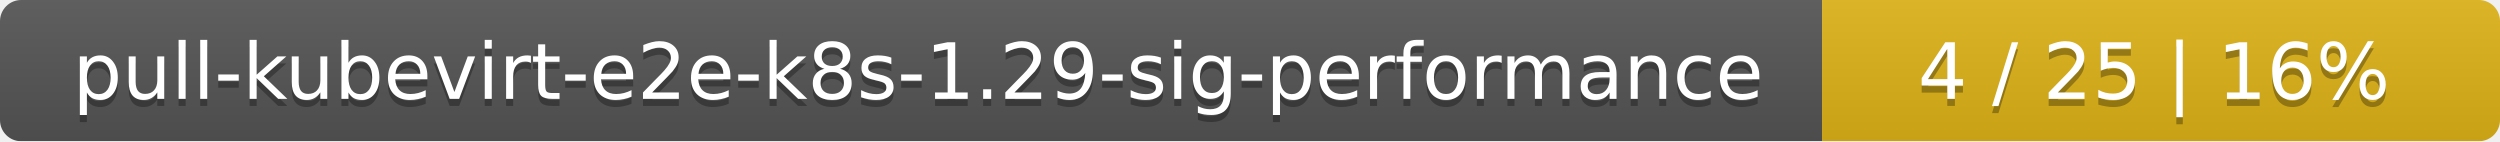
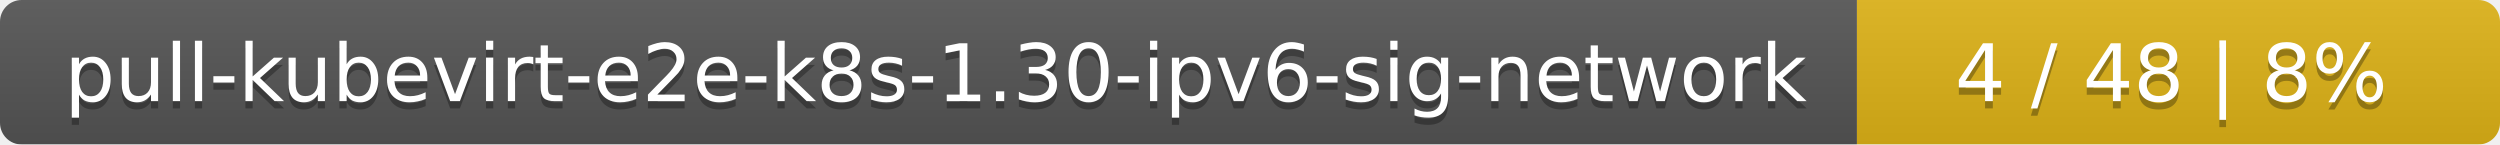
- <svg xmlns="http://www.w3.org/2000/svg" width="354" height="20">
+ <svg xmlns="http://www.w3.org/2000/svg" width="346" height="20">
  <linearGradient id="smooth" x2="0" y2="100%">
    <stop offset="0" stop-color="#bbb" stop-opacity=".1" />
    <stop offset="1" stop-opacity=".1" />
  </linearGradient>
  <mask id="round">
-     <rect width="354" height="20" rx="3" fill="#fff" />
+     <rect width="346" height="20" rx="3" fill="#fff" />
  </mask>
  <g mask="url(#round)">
-     <rect width="258" height="20" fill="#555" />
-     <rect x="258" width="96" height="20" fill="#dfb317" />
-     <rect width="354" height="20" fill="url(#smooth)" />
+     <rect width="257" height="20" fill="#555" />
+     <rect x="257" width="89" height="20" fill="#dfb317" />
+     <rect width="346" height="20" fill="url(#smooth)" />
  </g>
  <g fill="#fff" text-anchor="middle" font-family="DejaVu Sans,Verdana,Geneva,sans-serif" font-size="11">
-     <text x="130" y="15" fill="#010101" fill-opacity=".3">pull-kubevirt-e2e-k8s-1.29-sig-performance</text>
-     <text x="130" y="14">pull-kubevirt-e2e-k8s-1.29-sig-performance</text>
-     <text x="305" y="15" fill="#010101" fill-opacity=".3">4 / 25    |    16%</text>
-     <text x="305" y="14">4 / 25    |    16%</text>
+     <text x="129.5" y="15" fill="#010101" fill-opacity=".3">pull-kubevirt-e2e-k8s-1.30-ipv6-sig-network</text>
+     <text x="129.5" y="14">pull-kubevirt-e2e-k8s-1.30-ipv6-sig-network</text>
+     <text x="300.5" y="15" fill="#010101" fill-opacity=".3">4 / 48    |    8%</text>
+     <text x="300.5" y="14">4 / 48    |    8%</text>
  </g>
</svg>
